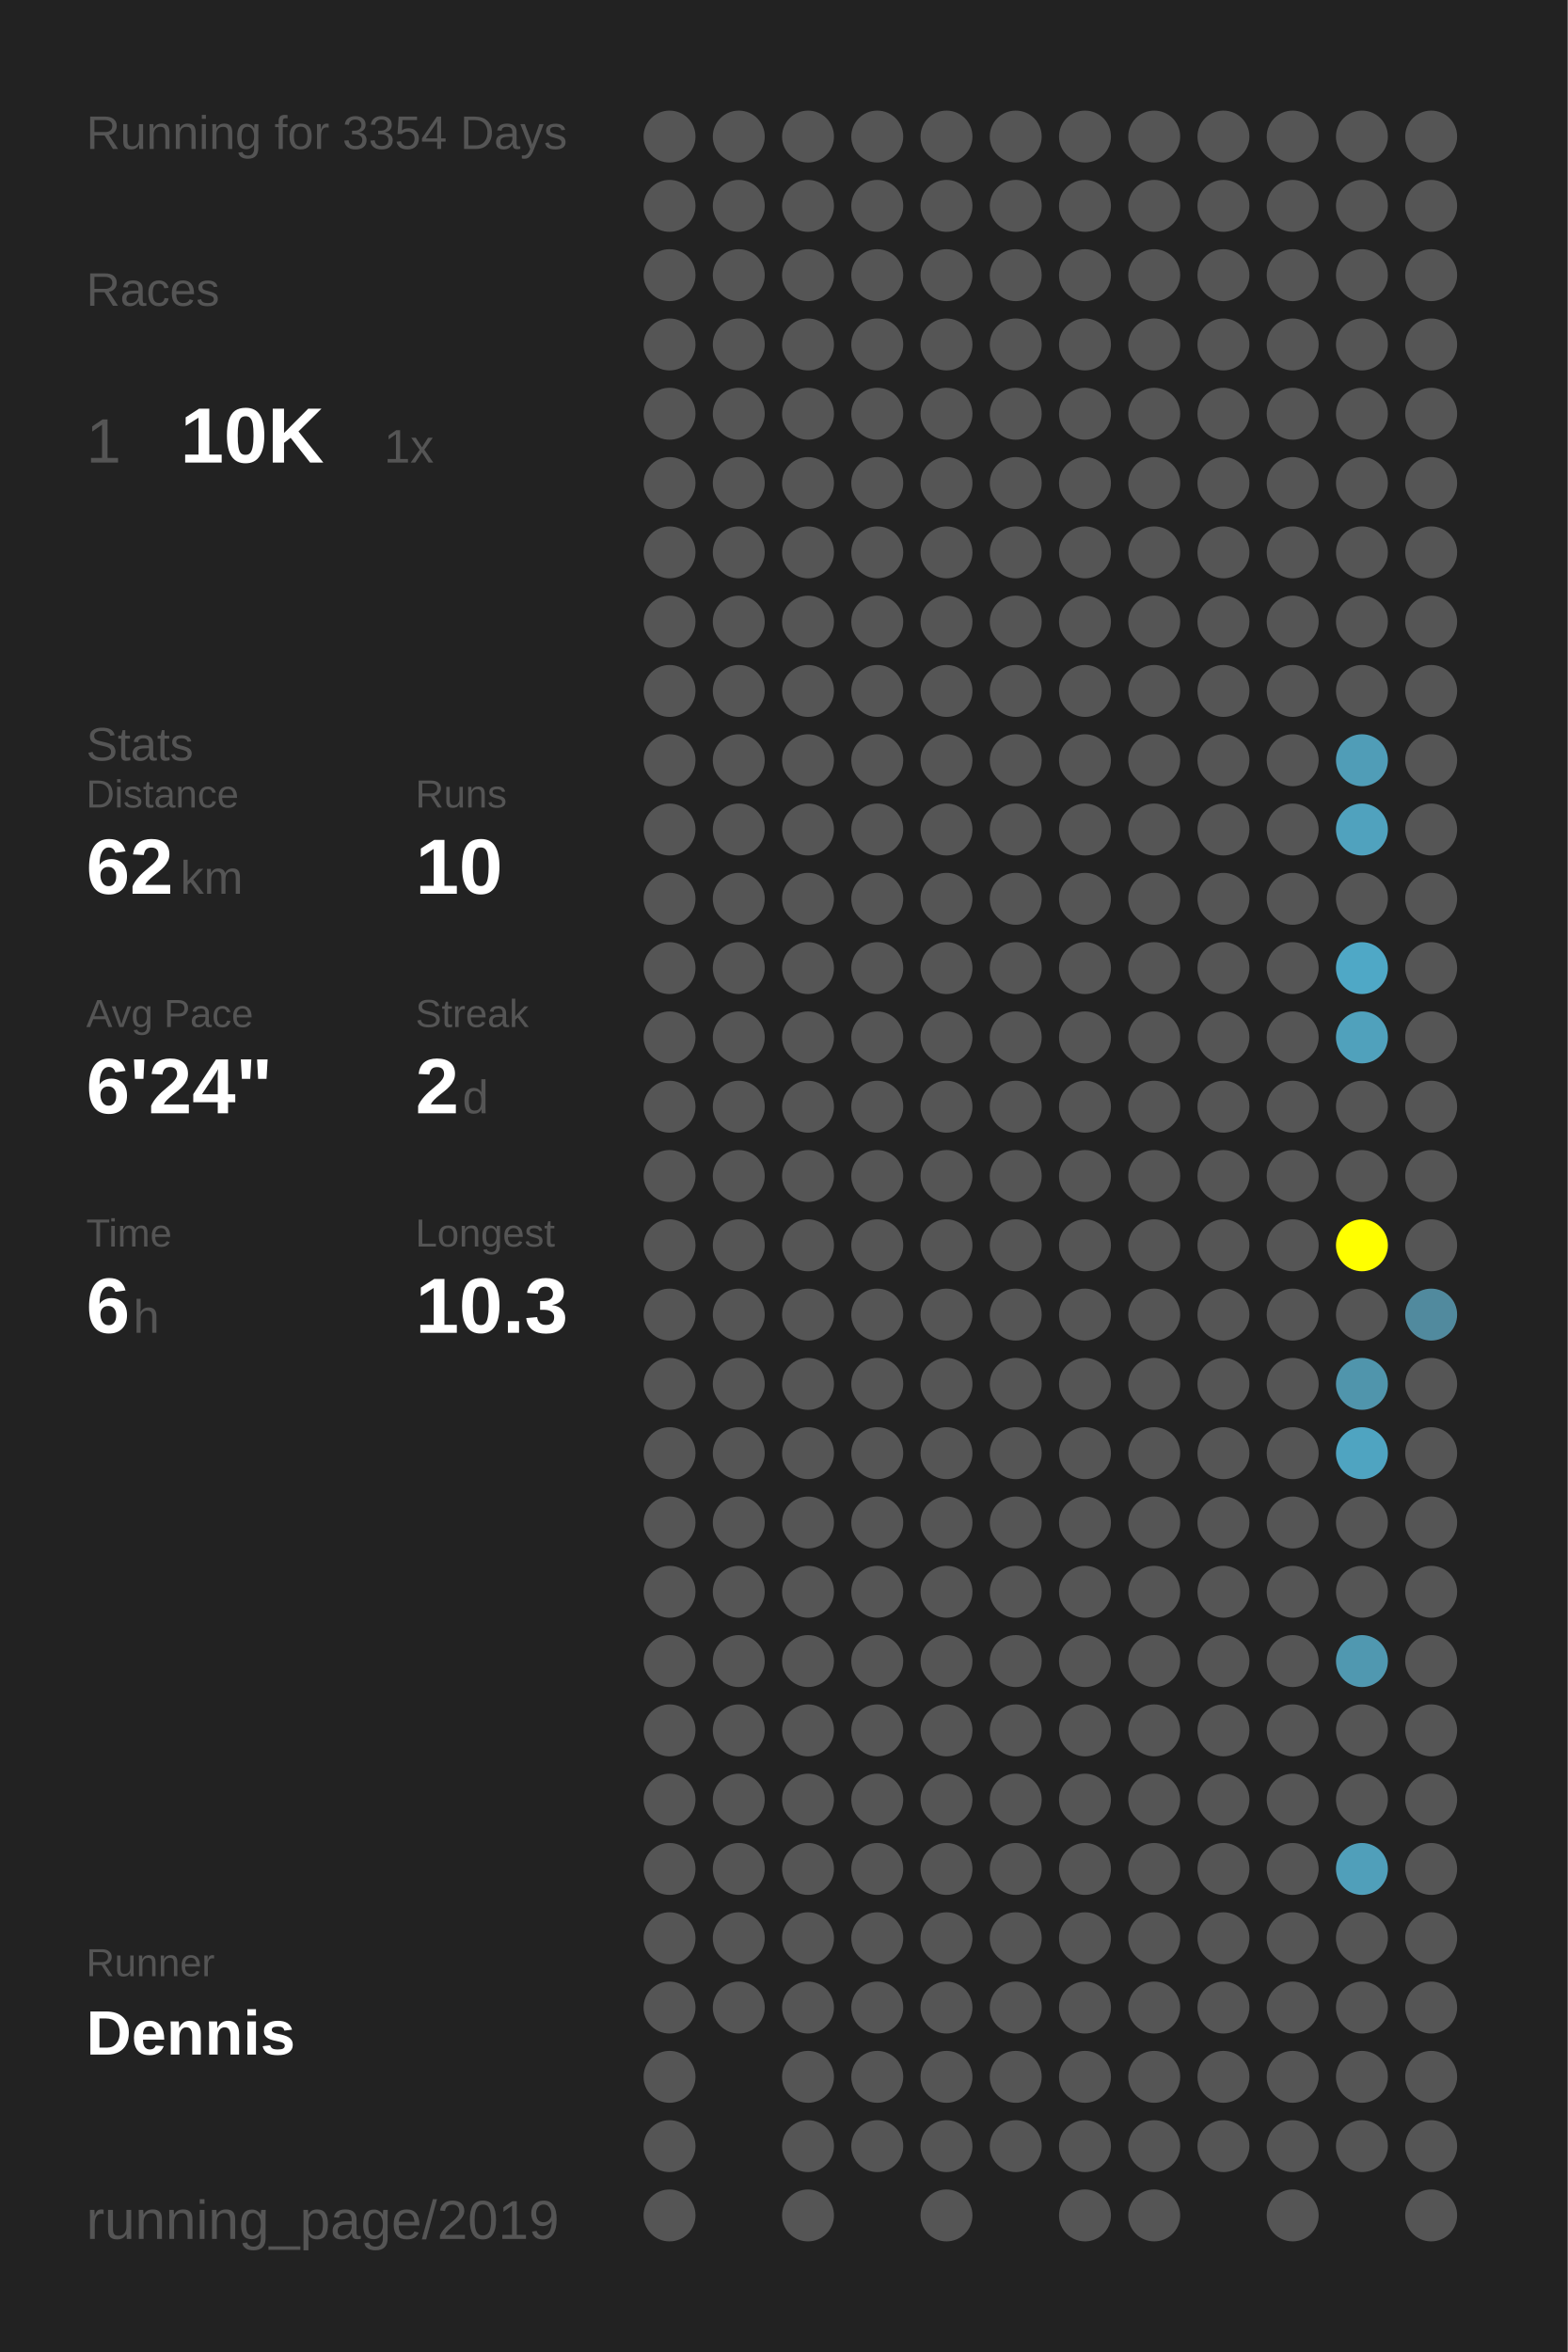
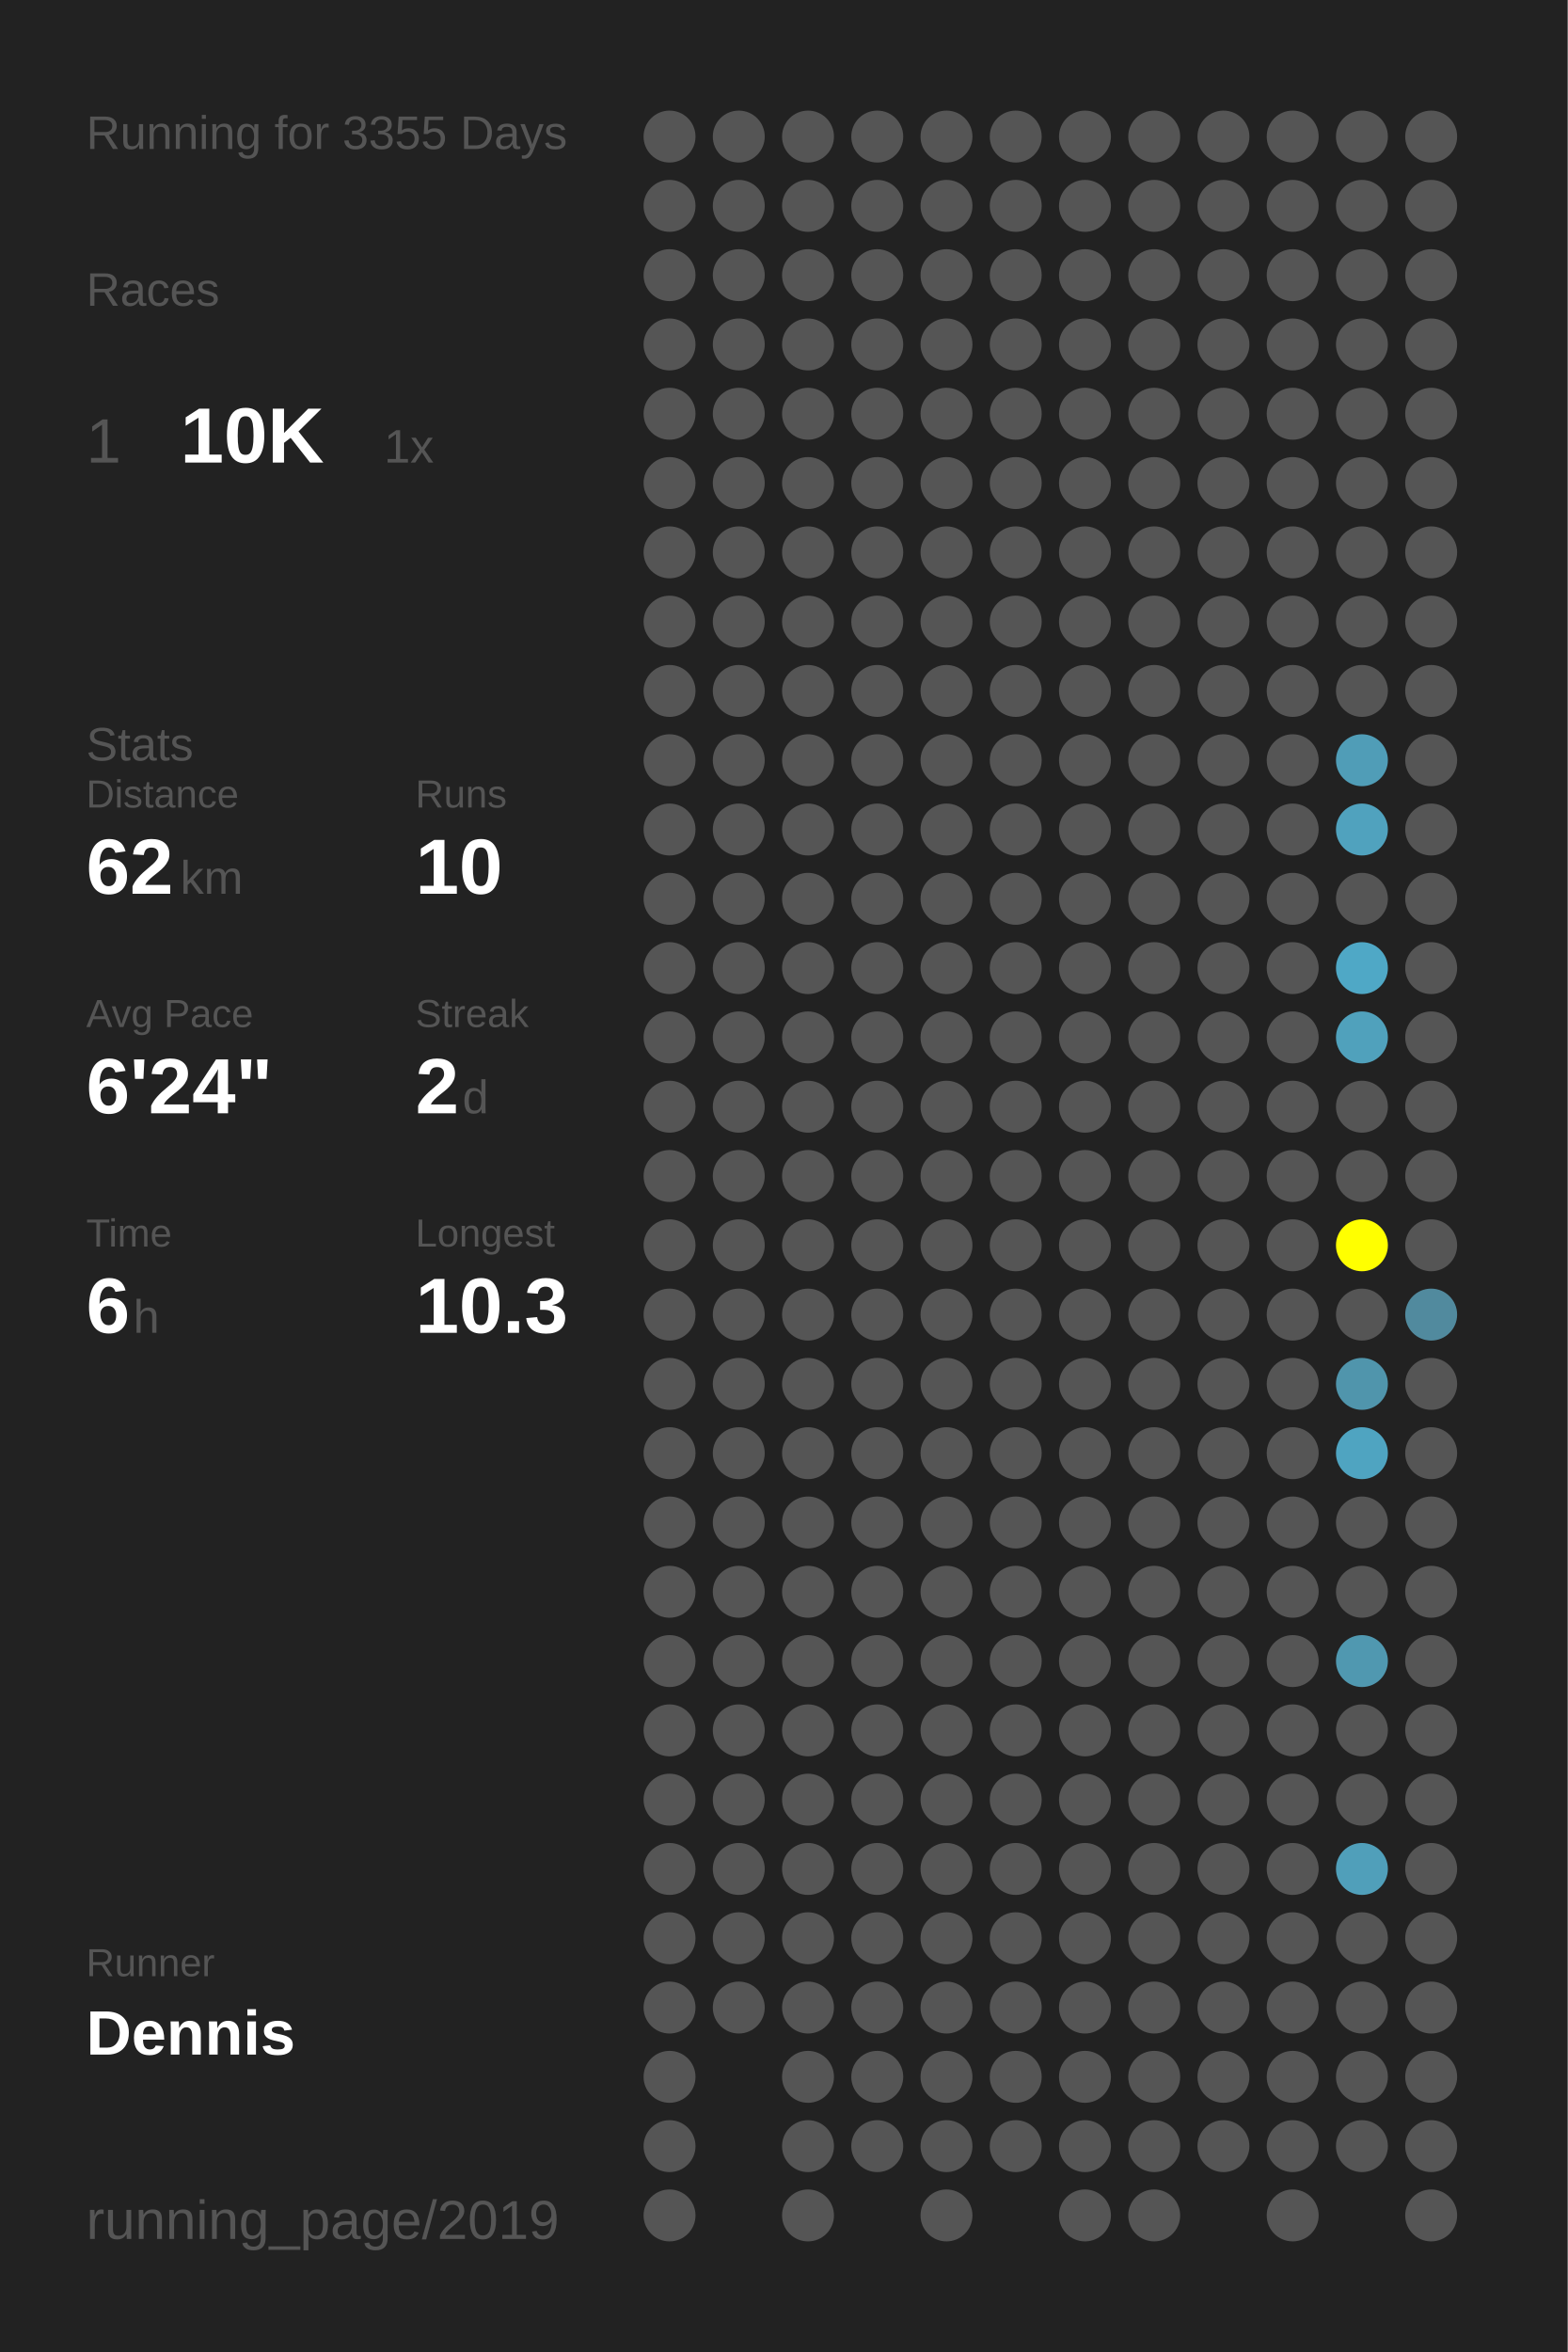
<svg xmlns="http://www.w3.org/2000/svg" baseProfile="full" height="300mm" version="1.1" viewBox="0,0,200,300" width="200mm">
  <defs />
  <rect fill="#222222" height="300" width="200" x="0" y="0" />
-   <text fill="#555555" style="font-size:6px; font-family:Arial;" x="11" y="19">Running for 3354 Days</text>
+   <text fill="#555555" style="font-size:6px; font-family:Arial;" x="11" y="19">Running for 3355 Days</text>
  <text fill="#555555" style="font-size:6px; font-family:Arial;" x="11" y="39">Races</text>
  <text fill="#555555" style="font-size:8px; font-family:Arial;" x="11" y="59">1</text>
  <text fill="#FFFFFF" style="font-size:10px; font-family:Arial; font-weight:bold;" x="23" y="59">10K</text>
  <text fill="#555555" style="font-size:6px; font-family:Arial;" x="49" y="59">1x</text>
  <text fill="#555555" style="font-size:6px; font-family:Arial;" x="11" y="97">Stats</text>
  <text fill="#555555" style="font-size:5px; font-family:Arial;" x="11" y="103">Distance</text>
  <text fill="#FFFFFF" style="font-size:10px; font-family:Arial; font-weight:bold;" x="11" y="114">62</text>
  <text fill="#555555" style="font-size:6px; font-family:Arial;" x="23" y="114">km</text>
  <text fill="#555555" style="font-size:5px; font-family:Arial;" x="53" y="103">Runs</text>
  <text fill="#FFFFFF" style="font-size:10px; font-family:Arial; font-weight:bold;" x="53" y="114">10</text>
  <text fill="#555555" style="font-size:5px; font-family:Arial;" x="11" y="131">Avg Pace</text>
  <text fill="#FFFFFF" style="font-size:10px; font-family:Arial; font-weight:bold;" x="11" y="142">6'24"</text>
  <text fill="#555555" style="font-size:5px; font-family:Arial;" x="53" y="131">Streak</text>
  <text fill="#FFFFFF" style="font-size:10px; font-family:Arial; font-weight:bold;" x="53" y="142">2</text>
  <text fill="#555555" style="font-size:6px; font-family:Arial;" x="59" y="142">d</text>
  <text fill="#555555" style="font-size:5px; font-family:Arial;" x="11" y="159">Time</text>
  <text fill="#FFFFFF" style="font-size:10px; font-family:Arial; font-weight:bold;" x="11" y="170">6</text>
  <text fill="#555555" style="font-size:6px; font-family:Arial;" x="17" y="170">h</text>
  <text fill="#555555" style="font-size:5px; font-family:Arial;" x="53" y="159">Longest</text>
  <text fill="#FFFFFF" style="font-size:10px; font-family:Arial; font-weight:bold;" x="53" y="170">10.3</text>
  <text fill="#555555" style="font-size:5px; font-family:Arial;" x="11" y="252.065">Runner</text>
  <text fill="#FFFFFF" style="font-size:8px; font-family:Arial; font-weight:bold;" x="11" y="262.065">Dennis</text>
  <text fill="#555555" style="font-size:7px; font-family:Arial;" x="11" y="285.581">running_page/2019</text>
  <circle cx="85.417" cy="17.419" fill="#555555" r="3.312" />
  <circle cx="85.417" cy="26.258" fill="#555555" r="3.312" />
  <circle cx="85.417" cy="35.097" fill="#555555" r="3.312" />
  <circle cx="85.417" cy="43.935" fill="#555555" r="3.312" />
  <circle cx="85.417" cy="52.774" fill="#555555" r="3.312" />
  <circle cx="85.417" cy="61.613" fill="#555555" r="3.312" />
  <circle cx="85.417" cy="70.452" fill="#555555" r="3.312" />
  <circle cx="85.417" cy="79.29" fill="#555555" r="3.312" />
  <circle cx="85.417" cy="88.129" fill="#555555" r="3.312" />
  <circle cx="85.417" cy="96.968" fill="#555555" r="3.312" />
  <circle cx="85.417" cy="105.806" fill="#555555" r="3.312" />
  <circle cx="85.417" cy="114.645" fill="#555555" r="3.312" />
  <circle cx="85.417" cy="123.484" fill="#555555" r="3.312" />
  <circle cx="85.417" cy="132.323" fill="#555555" r="3.312" />
  <circle cx="85.417" cy="141.161" fill="#555555" r="3.312" />
  <circle cx="85.417" cy="150" fill="#555555" r="3.312" />
  <circle cx="85.417" cy="158.839" fill="#555555" r="3.312" />
  <circle cx="85.417" cy="167.677" fill="#555555" r="3.312" />
  <circle cx="85.417" cy="176.516" fill="#555555" r="3.312" />
  <circle cx="85.417" cy="185.355" fill="#555555" r="3.312" />
  <circle cx="85.417" cy="194.194" fill="#555555" r="3.312" />
  <circle cx="85.417" cy="203.032" fill="#555555" r="3.312" />
  <circle cx="85.417" cy="211.871" fill="#555555" r="3.312" />
  <circle cx="85.417" cy="220.71" fill="#555555" r="3.312" />
  <circle cx="85.417" cy="229.548" fill="#555555" r="3.312" />
  <circle cx="85.417" cy="238.387" fill="#555555" r="3.312" />
  <circle cx="85.417" cy="247.226" fill="#555555" r="3.312" />
  <circle cx="85.417" cy="256.065" fill="#555555" r="3.312" />
  <circle cx="85.417" cy="264.903" fill="#555555" r="3.312" />
  <circle cx="85.417" cy="273.742" fill="#555555" r="3.312" />
  <circle cx="85.417" cy="282.581" fill="#555555" r="3.312" />
  <circle cx="94.25" cy="17.419" fill="#555555" r="3.312" />
  <circle cx="94.25" cy="26.258" fill="#555555" r="3.312" />
  <circle cx="94.25" cy="35.097" fill="#555555" r="3.312" />
  <circle cx="94.25" cy="43.935" fill="#555555" r="3.312" />
  <circle cx="94.25" cy="52.774" fill="#555555" r="3.312" />
  <circle cx="94.25" cy="61.613" fill="#555555" r="3.312" />
  <circle cx="94.25" cy="70.452" fill="#555555" r="3.312" />
  <circle cx="94.25" cy="79.29" fill="#555555" r="3.312" />
  <circle cx="94.25" cy="88.129" fill="#555555" r="3.312" />
  <circle cx="94.25" cy="96.968" fill="#555555" r="3.312" />
  <circle cx="94.25" cy="105.806" fill="#555555" r="3.312" />
  <circle cx="94.25" cy="114.645" fill="#555555" r="3.312" />
  <circle cx="94.25" cy="123.484" fill="#555555" r="3.312" />
  <circle cx="94.25" cy="132.323" fill="#555555" r="3.312" />
  <circle cx="94.25" cy="141.161" fill="#555555" r="3.312" />
  <circle cx="94.25" cy="150" fill="#555555" r="3.312" />
  <circle cx="94.25" cy="158.839" fill="#555555" r="3.312" />
  <circle cx="94.25" cy="167.677" fill="#555555" r="3.312" />
  <circle cx="94.25" cy="176.516" fill="#555555" r="3.312" />
  <circle cx="94.25" cy="185.355" fill="#555555" r="3.312" />
  <circle cx="94.25" cy="194.194" fill="#555555" r="3.312" />
  <circle cx="94.25" cy="203.032" fill="#555555" r="3.312" />
  <circle cx="94.25" cy="211.871" fill="#555555" r="3.312" />
  <circle cx="94.25" cy="220.71" fill="#555555" r="3.312" />
  <circle cx="94.25" cy="229.548" fill="#555555" r="3.312" />
  <circle cx="94.25" cy="238.387" fill="#555555" r="3.312" />
  <circle cx="94.25" cy="247.226" fill="#555555" r="3.312" />
  <circle cx="94.25" cy="256.065" fill="#555555" r="3.312" />
  <circle cx="103.083" cy="17.419" fill="#555555" r="3.312" />
  <circle cx="103.083" cy="26.258" fill="#555555" r="3.312" />
  <circle cx="103.083" cy="35.097" fill="#555555" r="3.312" />
  <circle cx="103.083" cy="43.935" fill="#555555" r="3.312" />
  <circle cx="103.083" cy="52.774" fill="#555555" r="3.312" />
  <circle cx="103.083" cy="61.613" fill="#555555" r="3.312" />
  <circle cx="103.083" cy="70.452" fill="#555555" r="3.312" />
  <circle cx="103.083" cy="79.29" fill="#555555" r="3.312" />
  <circle cx="103.083" cy="88.129" fill="#555555" r="3.312" />
  <circle cx="103.083" cy="96.968" fill="#555555" r="3.312" />
  <circle cx="103.083" cy="105.806" fill="#555555" r="3.312" />
  <circle cx="103.083" cy="114.645" fill="#555555" r="3.312" />
  <circle cx="103.083" cy="123.484" fill="#555555" r="3.312" />
  <circle cx="103.083" cy="132.323" fill="#555555" r="3.312" />
  <circle cx="103.083" cy="141.161" fill="#555555" r="3.312" />
  <circle cx="103.083" cy="150" fill="#555555" r="3.312" />
  <circle cx="103.083" cy="158.839" fill="#555555" r="3.312" />
  <circle cx="103.083" cy="167.677" fill="#555555" r="3.312" />
  <circle cx="103.083" cy="176.516" fill="#555555" r="3.312" />
  <circle cx="103.083" cy="185.355" fill="#555555" r="3.312" />
  <circle cx="103.083" cy="194.194" fill="#555555" r="3.312" />
  <circle cx="103.083" cy="203.032" fill="#555555" r="3.312" />
  <circle cx="103.083" cy="211.871" fill="#555555" r="3.312" />
  <circle cx="103.083" cy="220.71" fill="#555555" r="3.312" />
  <circle cx="103.083" cy="229.548" fill="#555555" r="3.312" />
  <circle cx="103.083" cy="238.387" fill="#555555" r="3.312" />
  <circle cx="103.083" cy="247.226" fill="#555555" r="3.312" />
  <circle cx="103.083" cy="256.065" fill="#555555" r="3.312" />
  <circle cx="103.083" cy="264.903" fill="#555555" r="3.312" />
  <circle cx="103.083" cy="273.742" fill="#555555" r="3.312" />
  <circle cx="103.083" cy="282.581" fill="#555555" r="3.312" />
  <circle cx="111.917" cy="17.419" fill="#555555" r="3.312" />
  <circle cx="111.917" cy="26.258" fill="#555555" r="3.312" />
  <circle cx="111.917" cy="35.097" fill="#555555" r="3.312" />
  <circle cx="111.917" cy="43.935" fill="#555555" r="3.312" />
  <circle cx="111.917" cy="52.774" fill="#555555" r="3.312" />
  <circle cx="111.917" cy="61.613" fill="#555555" r="3.312" />
  <circle cx="111.917" cy="70.452" fill="#555555" r="3.312" />
  <circle cx="111.917" cy="79.29" fill="#555555" r="3.312" />
  <circle cx="111.917" cy="88.129" fill="#555555" r="3.312" />
  <circle cx="111.917" cy="96.968" fill="#555555" r="3.312" />
  <circle cx="111.917" cy="105.806" fill="#555555" r="3.312" />
  <circle cx="111.917" cy="114.645" fill="#555555" r="3.312" />
  <circle cx="111.917" cy="123.484" fill="#555555" r="3.312" />
  <circle cx="111.917" cy="132.323" fill="#555555" r="3.312" />
  <circle cx="111.917" cy="141.161" fill="#555555" r="3.312" />
  <circle cx="111.917" cy="150" fill="#555555" r="3.312" />
  <circle cx="111.917" cy="158.839" fill="#555555" r="3.312" />
  <circle cx="111.917" cy="167.677" fill="#555555" r="3.312" />
  <circle cx="111.917" cy="176.516" fill="#555555" r="3.312" />
  <circle cx="111.917" cy="185.355" fill="#555555" r="3.312" />
  <circle cx="111.917" cy="194.194" fill="#555555" r="3.312" />
  <circle cx="111.917" cy="203.032" fill="#555555" r="3.312" />
  <circle cx="111.917" cy="211.871" fill="#555555" r="3.312" />
  <circle cx="111.917" cy="220.71" fill="#555555" r="3.312" />
  <circle cx="111.917" cy="229.548" fill="#555555" r="3.312" />
  <circle cx="111.917" cy="238.387" fill="#555555" r="3.312" />
  <circle cx="111.917" cy="247.226" fill="#555555" r="3.312" />
  <circle cx="111.917" cy="256.065" fill="#555555" r="3.312" />
  <circle cx="111.917" cy="264.903" fill="#555555" r="3.312" />
  <circle cx="111.917" cy="273.742" fill="#555555" r="3.312" />
  <circle cx="120.75" cy="17.419" fill="#555555" r="3.312" />
  <circle cx="120.75" cy="26.258" fill="#555555" r="3.312" />
  <circle cx="120.75" cy="35.097" fill="#555555" r="3.312" />
  <circle cx="120.75" cy="43.935" fill="#555555" r="3.312" />
  <circle cx="120.75" cy="52.774" fill="#555555" r="3.312" />
  <circle cx="120.75" cy="61.613" fill="#555555" r="3.312" />
  <circle cx="120.75" cy="70.452" fill="#555555" r="3.312" />
  <circle cx="120.75" cy="79.29" fill="#555555" r="3.312" />
  <circle cx="120.75" cy="88.129" fill="#555555" r="3.312" />
  <circle cx="120.75" cy="96.968" fill="#555555" r="3.312" />
  <circle cx="120.75" cy="105.806" fill="#555555" r="3.312" />
  <circle cx="120.75" cy="114.645" fill="#555555" r="3.312" />
  <circle cx="120.75" cy="123.484" fill="#555555" r="3.312" />
  <circle cx="120.75" cy="132.323" fill="#555555" r="3.312" />
  <circle cx="120.75" cy="141.161" fill="#555555" r="3.312" />
  <circle cx="120.75" cy="150" fill="#555555" r="3.312" />
  <circle cx="120.75" cy="158.839" fill="#555555" r="3.312" />
  <circle cx="120.75" cy="167.677" fill="#555555" r="3.312" />
  <circle cx="120.75" cy="176.516" fill="#555555" r="3.312" />
  <circle cx="120.75" cy="185.355" fill="#555555" r="3.312" />
  <circle cx="120.75" cy="194.194" fill="#555555" r="3.312" />
  <circle cx="120.75" cy="203.032" fill="#555555" r="3.312" />
  <circle cx="120.75" cy="211.871" fill="#555555" r="3.312" />
  <circle cx="120.75" cy="220.71" fill="#555555" r="3.312" />
  <circle cx="120.75" cy="229.548" fill="#555555" r="3.312" />
  <circle cx="120.75" cy="238.387" fill="#555555" r="3.312" />
  <circle cx="120.75" cy="247.226" fill="#555555" r="3.312" />
  <circle cx="120.75" cy="256.065" fill="#555555" r="3.312" />
  <circle cx="120.75" cy="264.903" fill="#555555" r="3.312" />
  <circle cx="120.75" cy="273.742" fill="#555555" r="3.312" />
  <circle cx="120.75" cy="282.581" fill="#555555" r="3.312" />
  <circle cx="129.583" cy="17.419" fill="#555555" r="3.312" />
  <circle cx="129.583" cy="26.258" fill="#555555" r="3.312" />
  <circle cx="129.583" cy="35.097" fill="#555555" r="3.312" />
  <circle cx="129.583" cy="43.935" fill="#555555" r="3.312" />
  <circle cx="129.583" cy="52.774" fill="#555555" r="3.312" />
  <circle cx="129.583" cy="61.613" fill="#555555" r="3.312" />
  <circle cx="129.583" cy="70.452" fill="#555555" r="3.312" />
  <circle cx="129.583" cy="79.29" fill="#555555" r="3.312" />
  <circle cx="129.583" cy="88.129" fill="#555555" r="3.312" />
  <circle cx="129.583" cy="96.968" fill="#555555" r="3.312" />
  <circle cx="129.583" cy="105.806" fill="#555555" r="3.312" />
  <circle cx="129.583" cy="114.645" fill="#555555" r="3.312" />
  <circle cx="129.583" cy="123.484" fill="#555555" r="3.312" />
  <circle cx="129.583" cy="132.323" fill="#555555" r="3.312" />
  <circle cx="129.583" cy="141.161" fill="#555555" r="3.312" />
  <circle cx="129.583" cy="150" fill="#555555" r="3.312" />
  <circle cx="129.583" cy="158.839" fill="#555555" r="3.312" />
  <circle cx="129.583" cy="167.677" fill="#555555" r="3.312" />
  <circle cx="129.583" cy="176.516" fill="#555555" r="3.312" />
  <circle cx="129.583" cy="185.355" fill="#555555" r="3.312" />
  <circle cx="129.583" cy="194.194" fill="#555555" r="3.312" />
  <circle cx="129.583" cy="203.032" fill="#555555" r="3.312" />
  <circle cx="129.583" cy="211.871" fill="#555555" r="3.312" />
  <circle cx="129.583" cy="220.71" fill="#555555" r="3.312" />
  <circle cx="129.583" cy="229.548" fill="#555555" r="3.312" />
  <circle cx="129.583" cy="238.387" fill="#555555" r="3.312" />
  <circle cx="129.583" cy="247.226" fill="#555555" r="3.312" />
  <circle cx="129.583" cy="256.065" fill="#555555" r="3.312" />
  <circle cx="129.583" cy="264.903" fill="#555555" r="3.312" />
  <circle cx="129.583" cy="273.742" fill="#555555" r="3.312" />
  <circle cx="138.417" cy="17.419" fill="#555555" r="3.312" />
  <circle cx="138.417" cy="26.258" fill="#555555" r="3.312" />
  <circle cx="138.417" cy="35.097" fill="#555555" r="3.312" />
  <circle cx="138.417" cy="43.935" fill="#555555" r="3.312" />
  <circle cx="138.417" cy="52.774" fill="#555555" r="3.312" />
  <circle cx="138.417" cy="61.613" fill="#555555" r="3.312" />
  <circle cx="138.417" cy="70.452" fill="#555555" r="3.312" />
  <circle cx="138.417" cy="79.29" fill="#555555" r="3.312" />
  <circle cx="138.417" cy="88.129" fill="#555555" r="3.312" />
  <circle cx="138.417" cy="96.968" fill="#555555" r="3.312" />
  <circle cx="138.417" cy="105.806" fill="#555555" r="3.312" />
  <circle cx="138.417" cy="114.645" fill="#555555" r="3.312" />
  <circle cx="138.417" cy="123.484" fill="#555555" r="3.312" />
  <circle cx="138.417" cy="132.323" fill="#555555" r="3.312" />
  <circle cx="138.417" cy="141.161" fill="#555555" r="3.312" />
  <circle cx="138.417" cy="150" fill="#555555" r="3.312" />
  <circle cx="138.417" cy="158.839" fill="#555555" r="3.312" />
  <circle cx="138.417" cy="167.677" fill="#555555" r="3.312" />
  <circle cx="138.417" cy="176.516" fill="#555555" r="3.312" />
  <circle cx="138.417" cy="185.355" fill="#555555" r="3.312" />
  <circle cx="138.417" cy="194.194" fill="#555555" r="3.312" />
  <circle cx="138.417" cy="203.032" fill="#555555" r="3.312" />
  <circle cx="138.417" cy="211.871" fill="#555555" r="3.312" />
  <circle cx="138.417" cy="220.71" fill="#555555" r="3.312" />
  <circle cx="138.417" cy="229.548" fill="#555555" r="3.312" />
  <circle cx="138.417" cy="238.387" fill="#555555" r="3.312" />
  <circle cx="138.417" cy="247.226" fill="#555555" r="3.312" />
  <circle cx="138.417" cy="256.065" fill="#555555" r="3.312" />
  <circle cx="138.417" cy="264.903" fill="#555555" r="3.312" />
  <circle cx="138.417" cy="273.742" fill="#555555" r="3.312" />
  <circle cx="138.417" cy="282.581" fill="#555555" r="3.312" />
  <circle cx="147.25" cy="17.419" fill="#555555" r="3.312" />
  <circle cx="147.25" cy="26.258" fill="#555555" r="3.312" />
  <circle cx="147.25" cy="35.097" fill="#555555" r="3.312" />
  <circle cx="147.25" cy="43.935" fill="#555555" r="3.312" />
  <circle cx="147.25" cy="52.774" fill="#555555" r="3.312" />
  <circle cx="147.25" cy="61.613" fill="#555555" r="3.312" />
  <circle cx="147.25" cy="70.452" fill="#555555" r="3.312" />
  <circle cx="147.25" cy="79.29" fill="#555555" r="3.312" />
  <circle cx="147.25" cy="88.129" fill="#555555" r="3.312" />
  <circle cx="147.25" cy="96.968" fill="#555555" r="3.312" />
  <circle cx="147.25" cy="105.806" fill="#555555" r="3.312" />
  <circle cx="147.25" cy="114.645" fill="#555555" r="3.312" />
  <circle cx="147.25" cy="123.484" fill="#555555" r="3.312" />
  <circle cx="147.25" cy="132.323" fill="#555555" r="3.312" />
  <circle cx="147.25" cy="141.161" fill="#555555" r="3.312" />
  <circle cx="147.25" cy="150" fill="#555555" r="3.312" />
  <circle cx="147.25" cy="158.839" fill="#555555" r="3.312" />
  <circle cx="147.25" cy="167.677" fill="#555555" r="3.312" />
  <circle cx="147.25" cy="176.516" fill="#555555" r="3.312" />
  <circle cx="147.25" cy="185.355" fill="#555555" r="3.312" />
  <circle cx="147.25" cy="194.194" fill="#555555" r="3.312" />
  <circle cx="147.25" cy="203.032" fill="#555555" r="3.312" />
  <circle cx="147.25" cy="211.871" fill="#555555" r="3.312" />
  <circle cx="147.25" cy="220.71" fill="#555555" r="3.312" />
  <circle cx="147.25" cy="229.548" fill="#555555" r="3.312" />
  <circle cx="147.25" cy="238.387" fill="#555555" r="3.312" />
  <circle cx="147.25" cy="247.226" fill="#555555" r="3.312" />
  <circle cx="147.25" cy="256.065" fill="#555555" r="3.312" />
  <circle cx="147.25" cy="264.903" fill="#555555" r="3.312" />
  <circle cx="147.25" cy="273.742" fill="#555555" r="3.312" />
  <circle cx="147.25" cy="282.581" fill="#555555" r="3.312" />
  <circle cx="156.083" cy="17.419" fill="#555555" r="3.312" />
  <circle cx="156.083" cy="26.258" fill="#555555" r="3.312" />
  <circle cx="156.083" cy="35.097" fill="#555555" r="3.312" />
  <circle cx="156.083" cy="43.935" fill="#555555" r="3.312" />
  <circle cx="156.083" cy="52.774" fill="#555555" r="3.312" />
  <circle cx="156.083" cy="61.613" fill="#555555" r="3.312" />
  <circle cx="156.083" cy="70.452" fill="#555555" r="3.312" />
  <circle cx="156.083" cy="79.29" fill="#555555" r="3.312" />
  <circle cx="156.083" cy="88.129" fill="#555555" r="3.312" />
  <circle cx="156.083" cy="96.968" fill="#555555" r="3.312" />
  <circle cx="156.083" cy="105.806" fill="#555555" r="3.312" />
  <circle cx="156.083" cy="114.645" fill="#555555" r="3.312" />
  <circle cx="156.083" cy="123.484" fill="#555555" r="3.312" />
  <circle cx="156.083" cy="132.323" fill="#555555" r="3.312" />
  <circle cx="156.083" cy="141.161" fill="#555555" r="3.312" />
  <circle cx="156.083" cy="150" fill="#555555" r="3.312" />
  <circle cx="156.083" cy="158.839" fill="#555555" r="3.312" />
  <circle cx="156.083" cy="167.677" fill="#555555" r="3.312" />
  <circle cx="156.083" cy="176.516" fill="#555555" r="3.312" />
  <circle cx="156.083" cy="185.355" fill="#555555" r="3.312" />
  <circle cx="156.083" cy="194.194" fill="#555555" r="3.312" />
  <circle cx="156.083" cy="203.032" fill="#555555" r="3.312" />
  <circle cx="156.083" cy="211.871" fill="#555555" r="3.312" />
  <circle cx="156.083" cy="220.71" fill="#555555" r="3.312" />
  <circle cx="156.083" cy="229.548" fill="#555555" r="3.312" />
  <circle cx="156.083" cy="238.387" fill="#555555" r="3.312" />
  <circle cx="156.083" cy="247.226" fill="#555555" r="3.312" />
  <circle cx="156.083" cy="256.065" fill="#555555" r="3.312" />
  <circle cx="156.083" cy="264.903" fill="#555555" r="3.312" />
  <circle cx="156.083" cy="273.742" fill="#555555" r="3.312" />
  <circle cx="164.917" cy="17.419" fill="#555555" r="3.312" />
  <circle cx="164.917" cy="26.258" fill="#555555" r="3.312" />
  <circle cx="164.917" cy="35.097" fill="#555555" r="3.312" />
  <circle cx="164.917" cy="43.935" fill="#555555" r="3.312" />
  <circle cx="164.917" cy="52.774" fill="#555555" r="3.312" />
  <circle cx="164.917" cy="61.613" fill="#555555" r="3.312" />
  <circle cx="164.917" cy="70.452" fill="#555555" r="3.312" />
  <circle cx="164.917" cy="79.29" fill="#555555" r="3.312" />
  <circle cx="164.917" cy="88.129" fill="#555555" r="3.312" />
  <circle cx="164.917" cy="96.968" fill="#555555" r="3.312" />
  <circle cx="164.917" cy="105.806" fill="#555555" r="3.312" />
  <circle cx="164.917" cy="114.645" fill="#555555" r="3.312" />
  <circle cx="164.917" cy="123.484" fill="#555555" r="3.312" />
  <circle cx="164.917" cy="132.323" fill="#555555" r="3.312" />
  <circle cx="164.917" cy="141.161" fill="#555555" r="3.312" />
  <circle cx="164.917" cy="150" fill="#555555" r="3.312" />
  <circle cx="164.917" cy="158.839" fill="#555555" r="3.312" />
  <circle cx="164.917" cy="167.677" fill="#555555" r="3.312" />
  <circle cx="164.917" cy="176.516" fill="#555555" r="3.312" />
  <circle cx="164.917" cy="185.355" fill="#555555" r="3.312" />
  <circle cx="164.917" cy="194.194" fill="#555555" r="3.312" />
  <circle cx="164.917" cy="203.032" fill="#555555" r="3.312" />
  <circle cx="164.917" cy="211.871" fill="#555555" r="3.312" />
  <circle cx="164.917" cy="220.71" fill="#555555" r="3.312" />
  <circle cx="164.917" cy="229.548" fill="#555555" r="3.312" />
  <circle cx="164.917" cy="238.387" fill="#555555" r="3.312" />
  <circle cx="164.917" cy="247.226" fill="#555555" r="3.312" />
  <circle cx="164.917" cy="256.065" fill="#555555" r="3.312" />
  <circle cx="164.917" cy="264.903" fill="#555555" r="3.312" />
  <circle cx="164.917" cy="273.742" fill="#555555" r="3.312" />
  <circle cx="164.917" cy="282.581" fill="#555555" r="3.312" />
  <circle cx="173.75" cy="17.419" fill="#555555" r="3.312" />
  <circle cx="173.75" cy="26.258" fill="#555555" r="3.312" />
  <circle cx="173.75" cy="35.097" fill="#555555" r="3.312" />
  <circle cx="173.75" cy="43.935" fill="#555555" r="3.312" />
  <circle cx="173.75" cy="52.774" fill="#555555" r="3.312" />
  <circle cx="173.75" cy="61.613" fill="#555555" r="3.312" />
  <circle cx="173.75" cy="70.452" fill="#555555" r="3.312" />
  <circle cx="173.75" cy="79.29" fill="#555555" r="3.312" />
  <circle cx="173.75" cy="88.129" fill="#555555" r="3.312" />
  <circle cx="173.75" cy="96.968" fill="#509db7" r="3.312" />
  <circle cx="173.75" cy="105.806" fill="#50a2be" r="3.312" />
  <circle cx="173.75" cy="114.645" fill="#555555" r="3.312" />
  <circle cx="173.75" cy="123.484" fill="#4fa8c6" r="3.312" />
  <circle cx="173.75" cy="132.323" fill="#50a1bc" r="3.312" />
  <circle cx="173.75" cy="141.161" fill="#555555" r="3.312" />
  <circle cx="173.75" cy="150" fill="#555555" r="3.312" />
  <circle cx="173.75" cy="158.839" fill="#FFFF00" r="3.312" />
  <circle cx="173.75" cy="167.677" fill="#555555" r="3.312" />
  <circle cx="173.75" cy="176.516" fill="#5095ac" r="3.312" />
  <circle cx="173.75" cy="185.355" fill="#4fa4c1" r="3.312" />
  <circle cx="173.75" cy="194.194" fill="#555555" r="3.312" />
  <circle cx="173.75" cy="203.032" fill="#555555" r="3.312" />
  <circle cx="173.75" cy="211.871" fill="#5098b0" r="3.312" />
  <circle cx="173.75" cy="220.71" fill="#555555" r="3.312" />
  <circle cx="173.75" cy="229.548" fill="#555555" r="3.312" />
  <circle cx="173.75" cy="238.387" fill="#509fba" r="3.312" />
  <circle cx="173.75" cy="247.226" fill="#555555" r="3.312" />
  <circle cx="173.75" cy="256.065" fill="#555555" r="3.312" />
  <circle cx="173.75" cy="264.903" fill="#555555" r="3.312" />
  <circle cx="173.75" cy="273.742" fill="#555555" r="3.312" />
  <circle cx="182.583" cy="17.419" fill="#555555" r="3.312" />
  <circle cx="182.583" cy="26.258" fill="#555555" r="3.312" />
  <circle cx="182.583" cy="35.097" fill="#555555" r="3.312" />
  <circle cx="182.583" cy="43.935" fill="#555555" r="3.312" />
  <circle cx="182.583" cy="52.774" fill="#555555" r="3.312" />
  <circle cx="182.583" cy="61.613" fill="#555555" r="3.312" />
  <circle cx="182.583" cy="70.452" fill="#555555" r="3.312" />
  <circle cx="182.583" cy="79.29" fill="#555555" r="3.312" />
  <circle cx="182.583" cy="88.129" fill="#555555" r="3.312" />
  <circle cx="182.583" cy="96.968" fill="#555555" r="3.312" />
  <circle cx="182.583" cy="105.806" fill="#555555" r="3.312" />
  <circle cx="182.583" cy="114.645" fill="#555555" r="3.312" />
  <circle cx="182.583" cy="123.484" fill="#555555" r="3.312" />
  <circle cx="182.583" cy="132.323" fill="#555555" r="3.312" />
  <circle cx="182.583" cy="141.161" fill="#555555" r="3.312" />
  <circle cx="182.583" cy="150" fill="#555555" r="3.312" />
  <circle cx="182.583" cy="158.839" fill="#555555" r="3.312" />
  <circle cx="182.583" cy="167.677" fill="#518a9e" r="3.312" />
  <circle cx="182.583" cy="176.516" fill="#555555" r="3.312" />
  <circle cx="182.583" cy="185.355" fill="#555555" r="3.312" />
  <circle cx="182.583" cy="194.194" fill="#555555" r="3.312" />
  <circle cx="182.583" cy="203.032" fill="#555555" r="3.312" />
  <circle cx="182.583" cy="211.871" fill="#555555" r="3.312" />
  <circle cx="182.583" cy="220.71" fill="#555555" r="3.312" />
  <circle cx="182.583" cy="229.548" fill="#555555" r="3.312" />
  <circle cx="182.583" cy="238.387" fill="#555555" r="3.312" />
  <circle cx="182.583" cy="247.226" fill="#555555" r="3.312" />
  <circle cx="182.583" cy="256.065" fill="#555555" r="3.312" />
  <circle cx="182.583" cy="264.903" fill="#555555" r="3.312" />
  <circle cx="182.583" cy="273.742" fill="#555555" r="3.312" />
  <circle cx="182.583" cy="282.581" fill="#555555" r="3.312" />
</svg>
